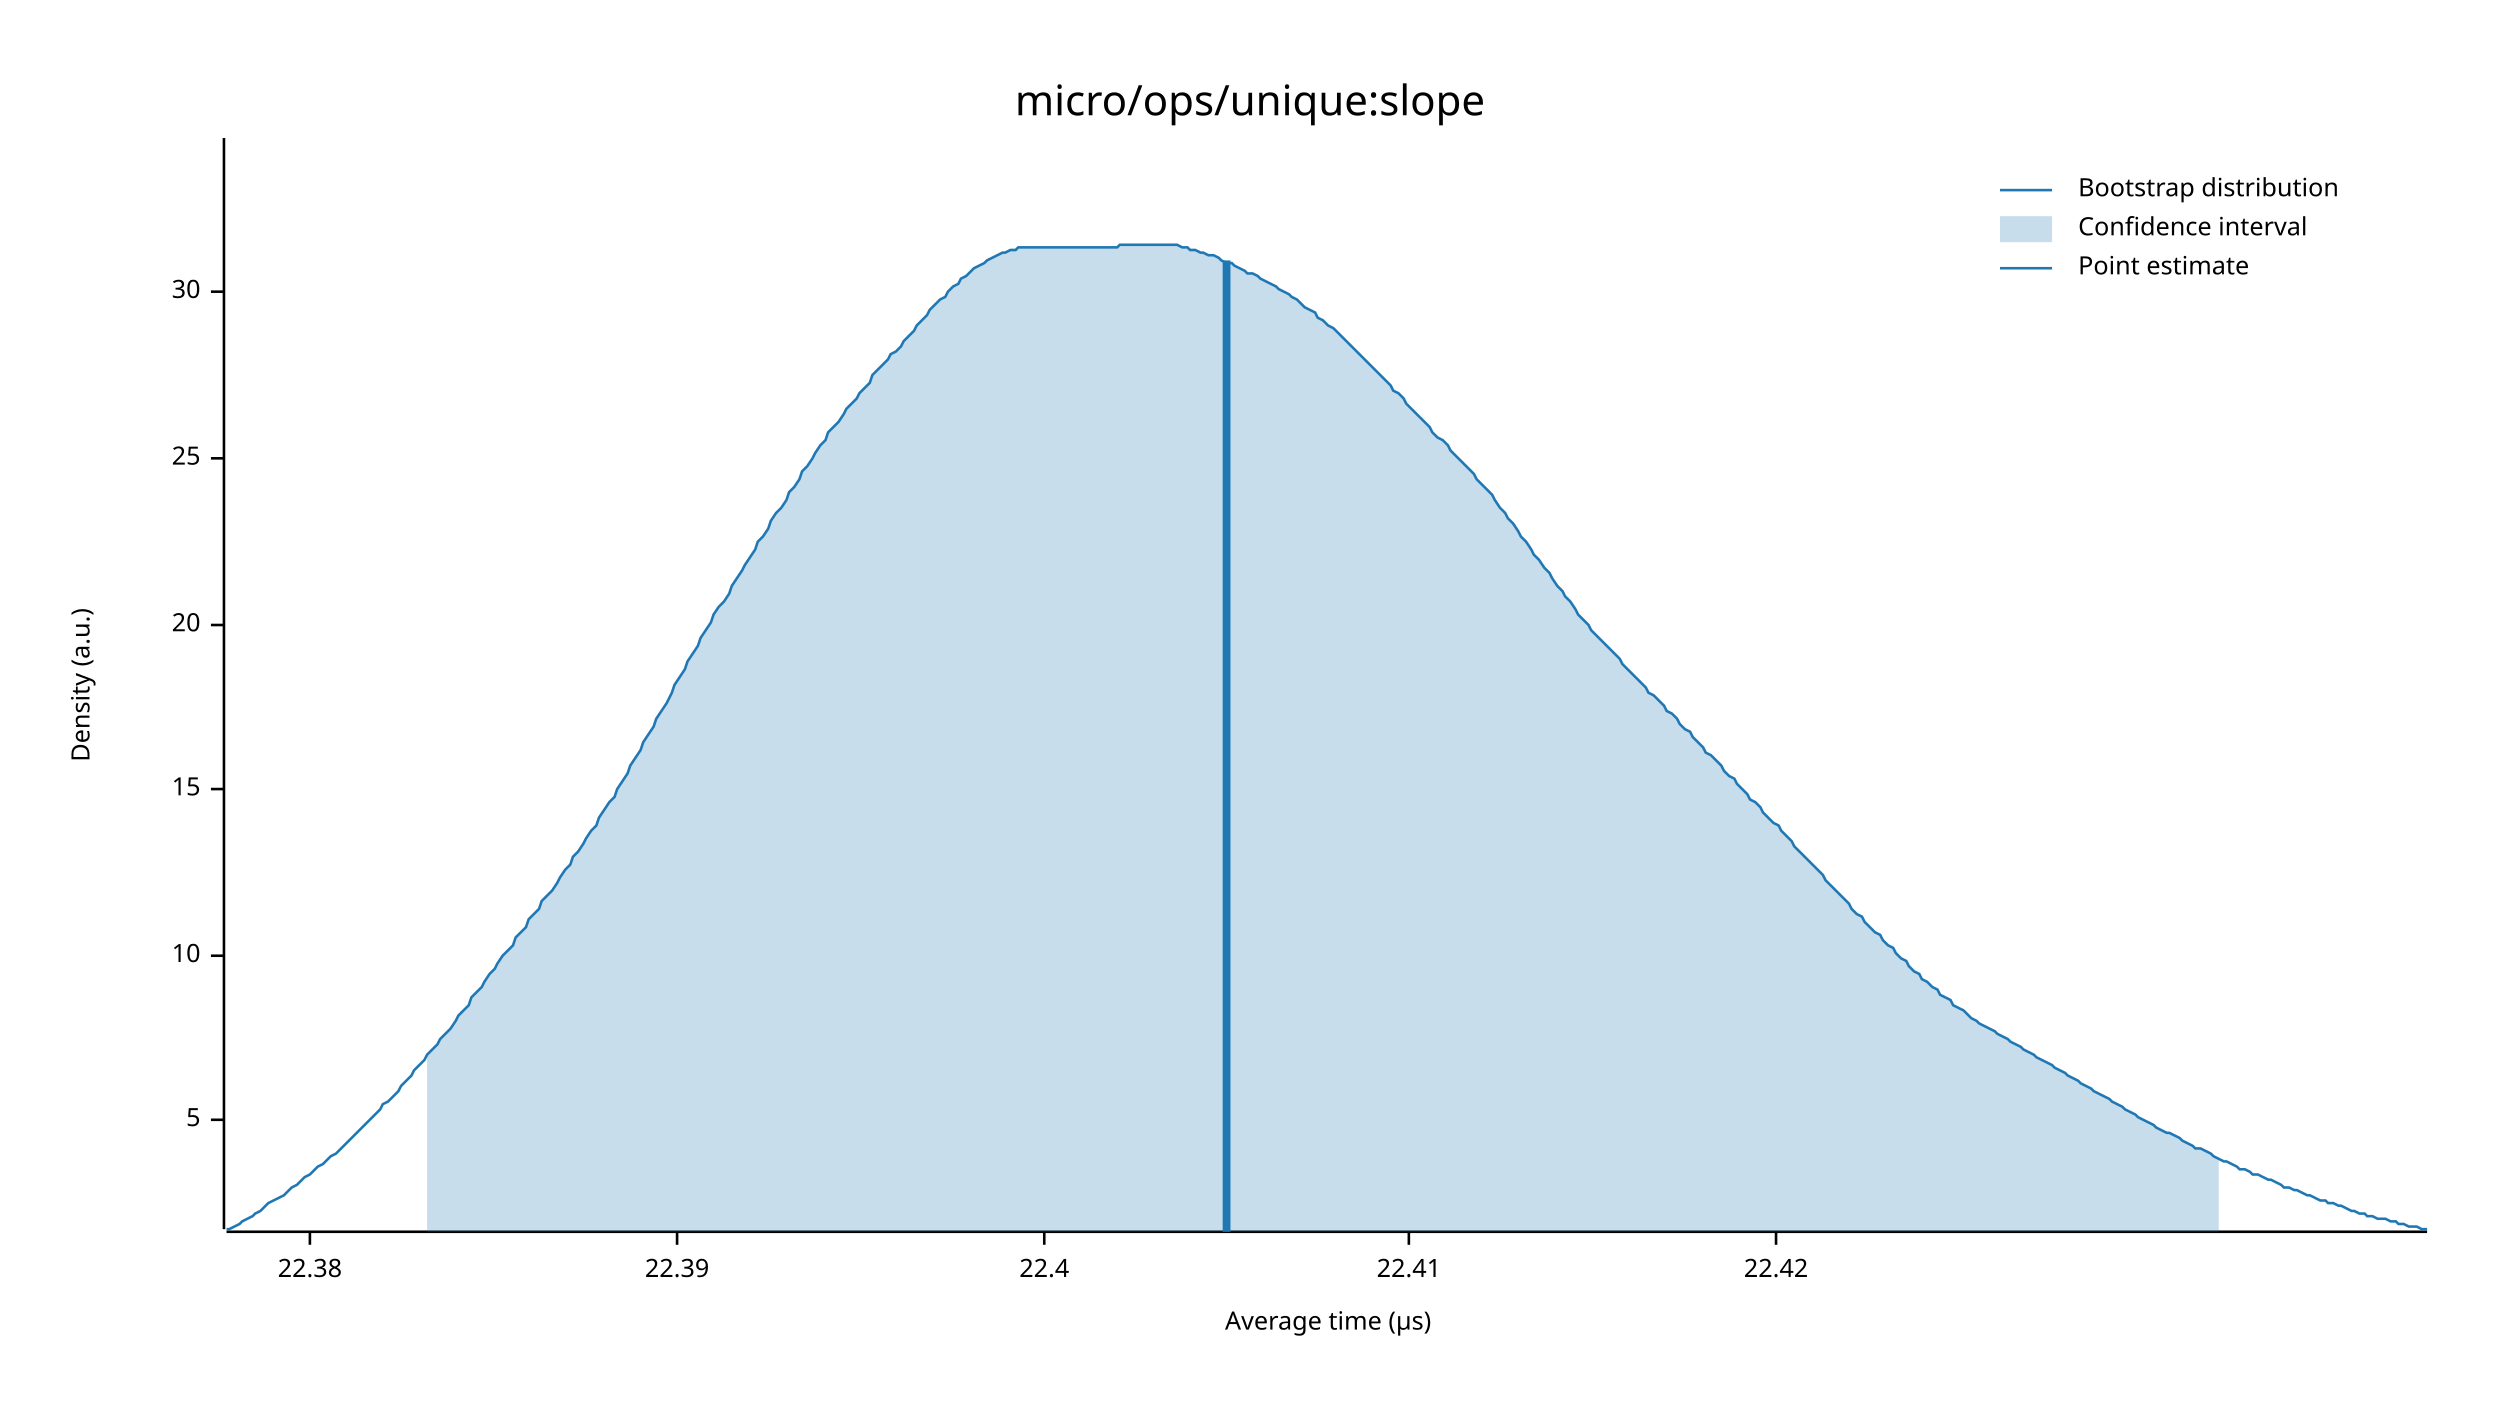
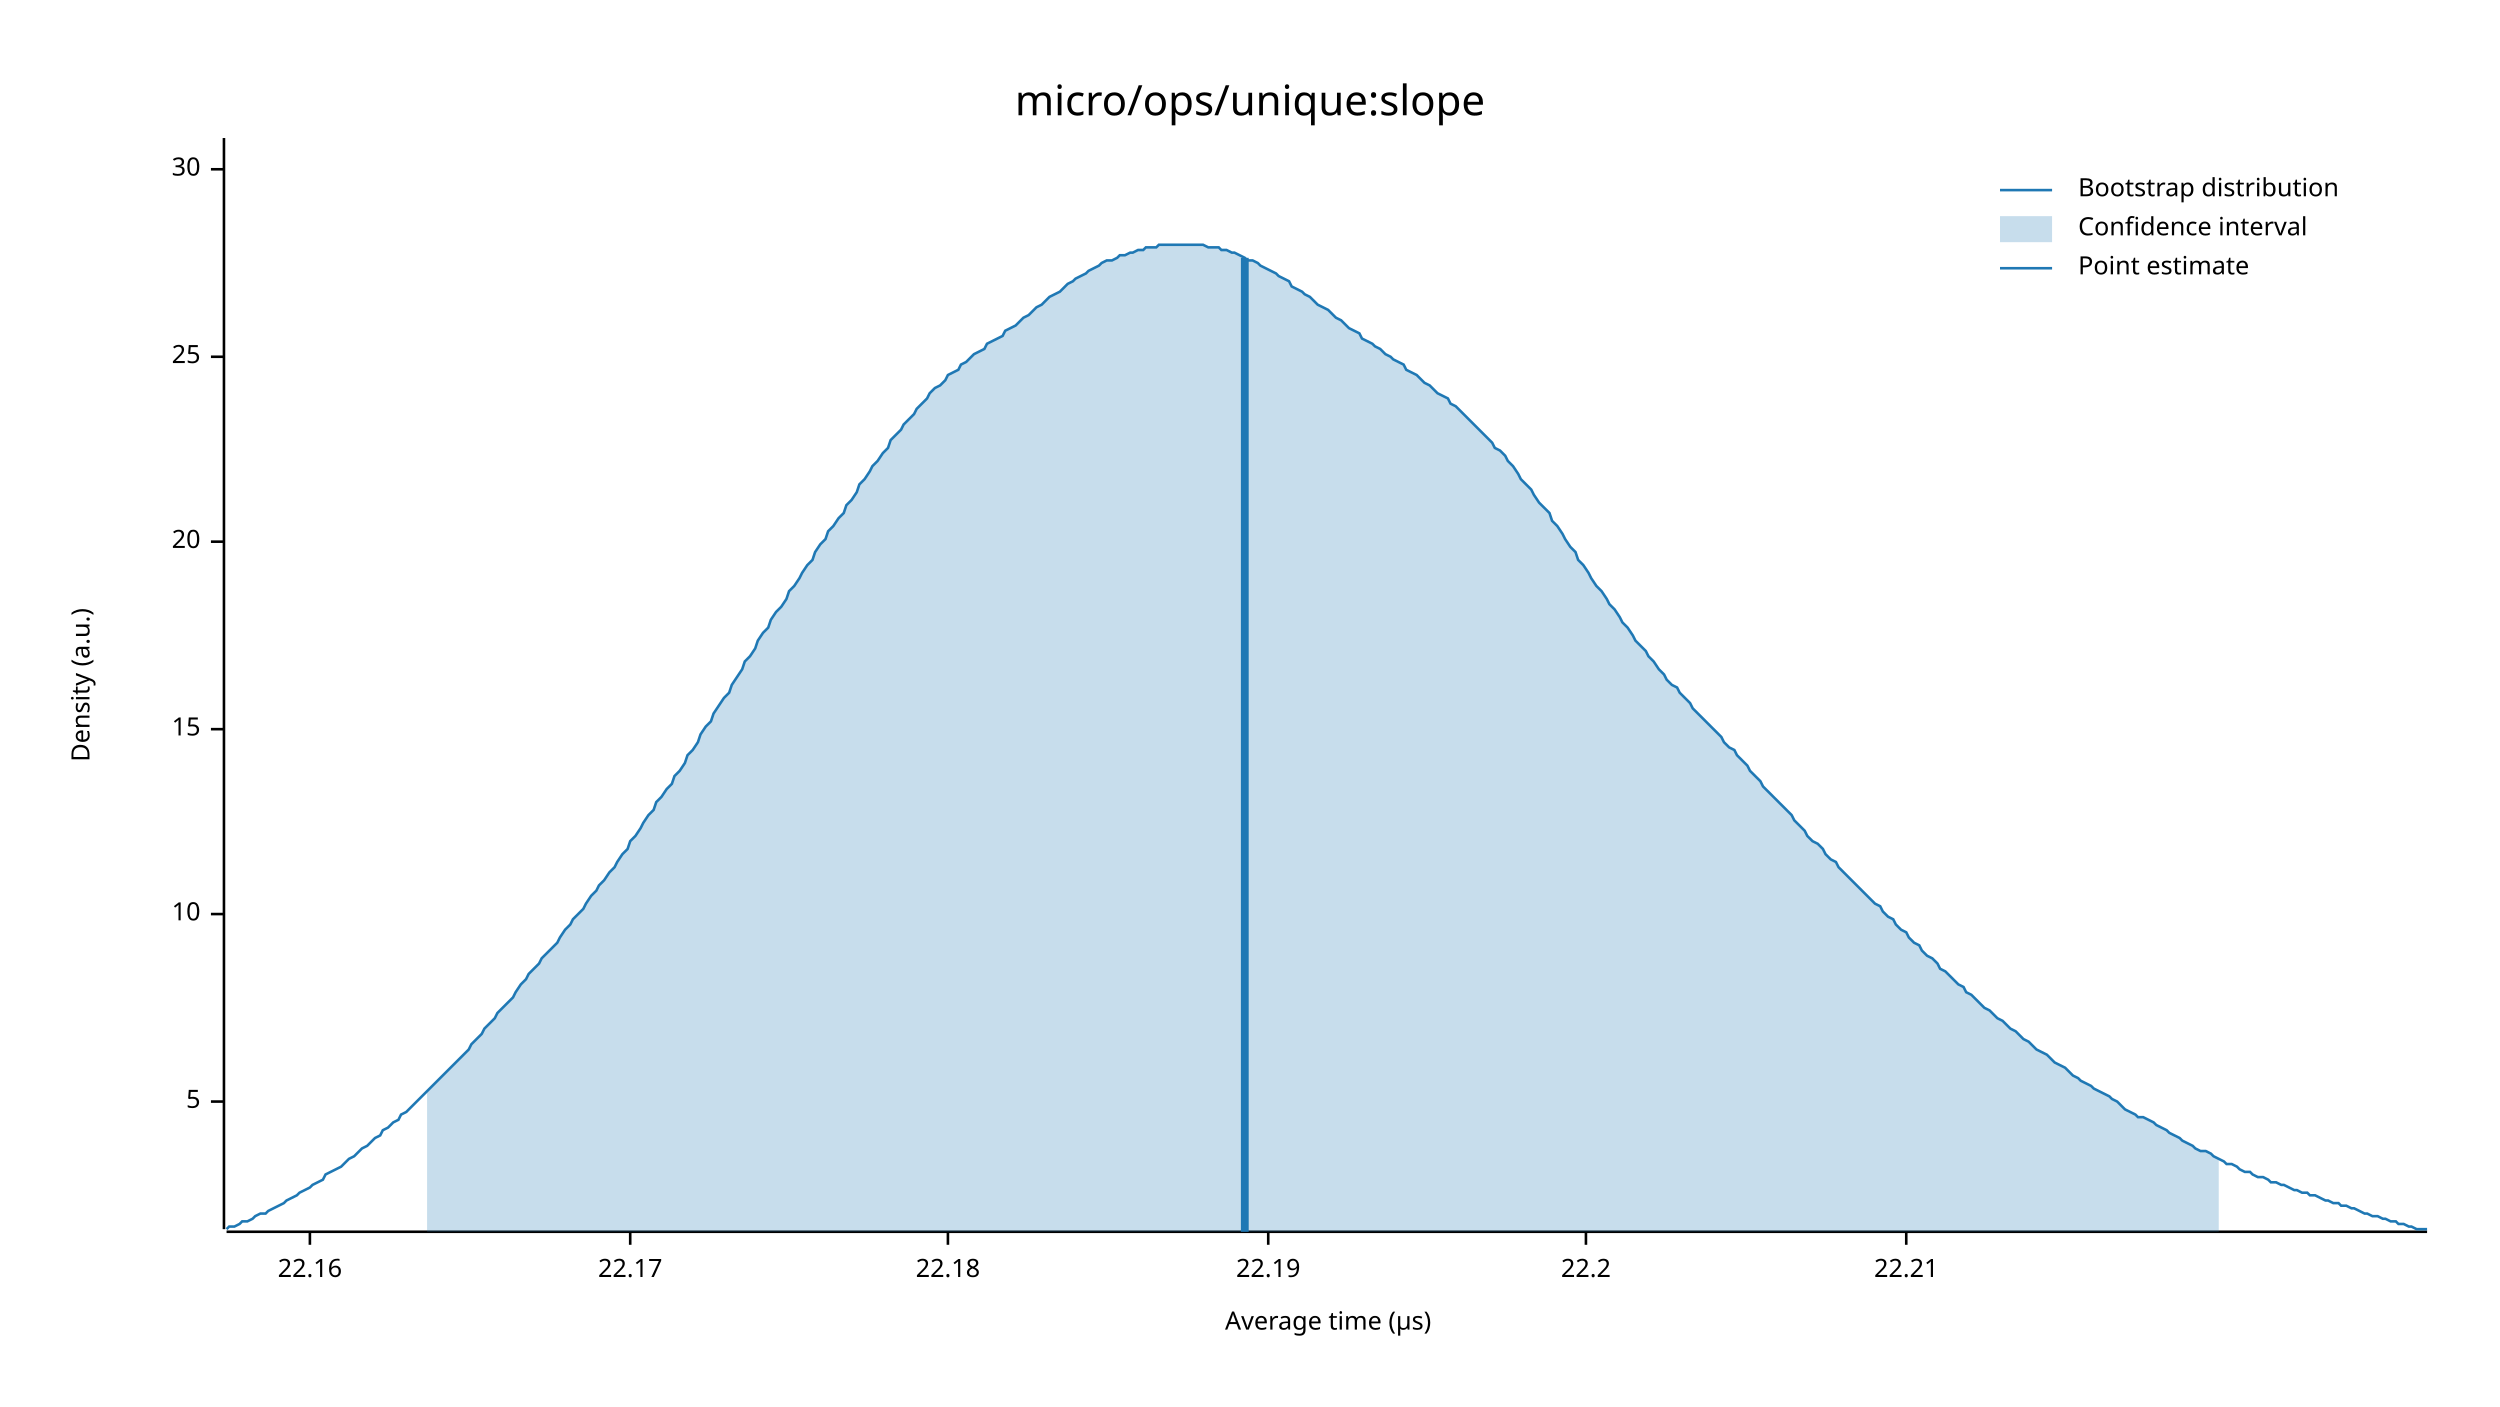
<svg xmlns="http://www.w3.org/2000/svg" width="960" height="540" viewBox="0 0 960 540">
  <text x="480" y="32" dy="0.76em" text-anchor="middle" font-family="sans-serif" font-size="16.129" opacity="1" fill="#000000">
micro/ops/unique:slope
</text>
  <text x="27" y="263" dy="0.76em" text-anchor="middle" font-family="sans-serif" font-size="9.677" opacity="1" fill="#000000" transform="rotate(270, 27, 263)">
Density (a.u.)
</text>
  <text x="510" y="513" dy="-0.5ex" text-anchor="middle" font-family="sans-serif" font-size="9.677" opacity="1" fill="#000000">
Average time (µs)
</text>
  <polyline fill="none" opacity="1" stroke="#000000" stroke-width="1" points="86,53 86,472 " />
-   <text x="77" y="430" dy="0.5ex" text-anchor="end" font-family="sans-serif" font-size="9.677" opacity="1" fill="#000000">
+   <text x="77" y="423" dy="0.5ex" text-anchor="end" font-family="sans-serif" font-size="9.677" opacity="1" fill="#000000">
5
</text>
-   <polyline fill="none" opacity="1" stroke="#000000" stroke-width="1" points="81,430 86,430 " />
-   <text x="77" y="367" dy="0.5ex" text-anchor="end" font-family="sans-serif" font-size="9.677" opacity="1" fill="#000000">
+   <polyline fill="none" opacity="1" stroke="#000000" stroke-width="1" points="81,423 86,423 " />
+   <text x="77" y="351" dy="0.5ex" text-anchor="end" font-family="sans-serif" font-size="9.677" opacity="1" fill="#000000">
10
</text>
-   <polyline fill="none" opacity="1" stroke="#000000" stroke-width="1" points="81,367 86,367 " />
-   <text x="77" y="303" dy="0.5ex" text-anchor="end" font-family="sans-serif" font-size="9.677" opacity="1" fill="#000000">
+   <polyline fill="none" opacity="1" stroke="#000000" stroke-width="1" points="81,351 86,351 " />
+   <text x="77" y="280" dy="0.5ex" text-anchor="end" font-family="sans-serif" font-size="9.677" opacity="1" fill="#000000">
15
</text>
-   <polyline fill="none" opacity="1" stroke="#000000" stroke-width="1" points="81,303 86,303 " />
-   <text x="77" y="240" dy="0.5ex" text-anchor="end" font-family="sans-serif" font-size="9.677" opacity="1" fill="#000000">
+   <polyline fill="none" opacity="1" stroke="#000000" stroke-width="1" points="81,280 86,280 " />
+   <text x="77" y="208" dy="0.5ex" text-anchor="end" font-family="sans-serif" font-size="9.677" opacity="1" fill="#000000">
20
</text>
-   <polyline fill="none" opacity="1" stroke="#000000" stroke-width="1" points="81,240 86,240 " />
-   <text x="77" y="176" dy="0.5ex" text-anchor="end" font-family="sans-serif" font-size="9.677" opacity="1" fill="#000000">
+   <polyline fill="none" opacity="1" stroke="#000000" stroke-width="1" points="81,208 86,208 " />
+   <text x="77" y="137" dy="0.5ex" text-anchor="end" font-family="sans-serif" font-size="9.677" opacity="1" fill="#000000">
25
</text>
-   <polyline fill="none" opacity="1" stroke="#000000" stroke-width="1" points="81,176 86,176 " />
-   <text x="77" y="112" dy="0.5ex" text-anchor="end" font-family="sans-serif" font-size="9.677" opacity="1" fill="#000000">
+   <polyline fill="none" opacity="1" stroke="#000000" stroke-width="1" points="81,137 86,137 " />
+   <text x="77" y="65" dy="0.5ex" text-anchor="end" font-family="sans-serif" font-size="9.677" opacity="1" fill="#000000">
30
</text>
-   <polyline fill="none" opacity="1" stroke="#000000" stroke-width="1" points="81,112 86,112 " />
+   <polyline fill="none" opacity="1" stroke="#000000" stroke-width="1" points="81,65 86,65 " />
  <polyline fill="none" opacity="1" stroke="#000000" stroke-width="1" points="87,473 932,473 " />
  <text x="119" y="483" dy="0.76em" text-anchor="middle" font-family="sans-serif" font-size="9.677" opacity="1" fill="#000000">
- 22.38
+ 22.16
</text>
  <polyline fill="none" opacity="1" stroke="#000000" stroke-width="1" points="119,473 119,478 " />
-   <text x="260" y="483" dy="0.76em" text-anchor="middle" font-family="sans-serif" font-size="9.677" opacity="1" fill="#000000">
- 22.39
+   <text x="242" y="483" dy="0.76em" text-anchor="middle" font-family="sans-serif" font-size="9.677" opacity="1" fill="#000000">
+ 22.17
</text>
-   <polyline fill="none" opacity="1" stroke="#000000" stroke-width="1" points="260,473 260,478 " />
-   <text x="401" y="483" dy="0.76em" text-anchor="middle" font-family="sans-serif" font-size="9.677" opacity="1" fill="#000000">
- 22.4
+   <polyline fill="none" opacity="1" stroke="#000000" stroke-width="1" points="242,473 242,478 " />
+   <text x="364" y="483" dy="0.76em" text-anchor="middle" font-family="sans-serif" font-size="9.677" opacity="1" fill="#000000">
+ 22.18
</text>
-   <polyline fill="none" opacity="1" stroke="#000000" stroke-width="1" points="401,473 401,478 " />
-   <text x="541" y="483" dy="0.76em" text-anchor="middle" font-family="sans-serif" font-size="9.677" opacity="1" fill="#000000">
- 22.41
+   <polyline fill="none" opacity="1" stroke="#000000" stroke-width="1" points="364,473 364,478 " />
+   <text x="487" y="483" dy="0.76em" text-anchor="middle" font-family="sans-serif" font-size="9.677" opacity="1" fill="#000000">
+ 22.19
</text>
-   <polyline fill="none" opacity="1" stroke="#000000" stroke-width="1" points="541,473 541,478 " />
-   <text x="682" y="483" dy="0.76em" text-anchor="middle" font-family="sans-serif" font-size="9.677" opacity="1" fill="#000000">
- 22.42
+   <polyline fill="none" opacity="1" stroke="#000000" stroke-width="1" points="487,473 487,478 " />
+   <text x="609" y="483" dy="0.76em" text-anchor="middle" font-family="sans-serif" font-size="9.677" opacity="1" fill="#000000">
+ 22.2
</text>
-   <polyline fill="none" opacity="1" stroke="#000000" stroke-width="1" points="682,473 682,478 " />
-   <polyline fill="none" opacity="1" stroke="#1F78B4" stroke-width="1" points="87,472 88,472 90,471 92,470 93,469 95,468 97,467 98,466 100,465 102,463 103,462 105,461 107,460 109,459 110,458 112,456 114,455 115,454 117,452 119,451 120,450 122,448 124,447 125,446 127,444 129,443 131,441 132,440 134,438 136,436 137,435 139,433 141,431 142,430 144,428 146,426 147,424 149,423 151,421 153,419 154,417 156,415 158,413 159,411 161,409 163,407 164,405 166,403 168,401 169,399 171,397 173,395 175,392 176,390 178,388 180,386 181,383 183,381 185,379 186,377 188,374 190,372 191,370 193,367 195,365 197,363 198,360 200,358 202,356 203,353 205,351 207,349 208,346 210,344 212,342 214,339 215,337 217,334 219,332 220,329 222,327 224,324 225,322 227,319 229,317 230,314 232,311 234,308 236,306 237,303 239,300 241,297 242,294 244,291 246,288 247,285 249,282 251,279 252,276 254,273 256,270 258,266 259,263 261,260 263,257 264,254 266,251 268,248 269,245 271,242 273,239 274,236 276,233 278,231 280,228 281,225 283,222 285,219 286,217 288,214 290,211 291,208 293,206 295,203 296,200 298,197 300,195 302,192 303,189 305,187 307,184 308,181 310,179 312,176 313,174 315,171 317,169 318,166 320,164 322,162 324,159 325,157 327,155 329,153 330,151 332,149 334,147 335,144 337,142 339,140 341,138 342,136 344,135 346,133 347,131 349,129 351,127 352,125 354,123 356,121 357,119 359,117 361,115 363,114 364,112 366,110 368,109 369,107 371,106 373,104 374,103 376,102 378,101 379,100 381,99 383,98 385,97 386,97 388,96 390,96 391,95 393,95 395,95 396,95 398,95 400,95 401,95 403,95 405,95 407,95 408,95 410,95 412,95 413,95 415,95 417,95 418,95 420,95 422,95 423,95 425,95 427,95 429,95 430,94 432,94 434,94 435,94 437,94 439,94 440,94 442,94 444,94 445,94 447,94 449,94 451,94 452,94 454,95 456,95 457,96 459,96 461,97 462,97 464,98 466,98 468,99 469,100 471,101 473,101 474,102 476,103 478,104 479,105 481,105 483,106 484,107 486,108 488,109 490,110 491,111 493,112 495,113 496,114 498,115 500,117 501,118 503,119 505,120 506,122 508,123 510,125 512,126 513,127 515,129 517,131 518,132 520,134 522,136 523,137 525,139 527,141 528,142 530,144 532,146 534,148 535,150 537,151 539,153 540,155 542,157 544,159 545,160 547,162 549,164 550,166 552,168 554,169 556,171 557,173 559,175 561,177 562,178 564,180 566,182 567,184 569,186 571,188 573,190 574,192 576,195 578,197 579,199 581,201 583,204 584,206 586,208 588,211 589,213 591,215 593,218 595,220 596,222 598,225 600,227 601,229 603,231 605,234 606,236 608,238 610,240 611,242 613,244 615,246 617,248 618,249 620,251 622,253 623,255 625,257 627,259 628,260 630,262 632,264 633,266 635,267 637,269 639,271 640,273 642,274 644,276 645,278 647,280 649,281 650,283 652,285 654,287 655,289 657,290 659,292 661,294 662,296 664,298 666,299 667,301 669,303 671,305 672,307 674,308 676,310 677,312 679,314 681,316 683,317 684,319 686,321 688,323 689,325 691,327 693,329 694,330 696,332 698,334 700,336 701,338 703,340 705,342 706,343 708,345 710,347 711,349 713,351 715,352 716,354 718,356 720,358 722,359 723,361 725,363 727,364 728,366 730,368 732,369 733,371 735,373 737,374 738,376 740,377 742,379 744,380 745,382 747,383 749,384 750,386 752,387 754,388 755,389 757,391 759,392 760,393 762,394 764,395 766,396 767,397 769,398 771,399 772,400 774,401 776,402 777,403 779,404 781,405 782,406 784,407 786,408 788,409 789,410 791,411 793,412 794,413 796,414 798,415 799,416 801,417 803,418 804,419 806,420 808,421 810,422 811,423 813,424 815,425 816,426 818,427 820,428 821,429 823,430 825,431 827,432 828,433 830,434 832,435 833,435 835,436 837,437 838,438 840,439 842,440 843,441 845,441 847,442 849,443 850,444 852,445 854,446 855,446 857,447 859,448 860,449 862,449 864,450 865,451 867,451 869,452 871,453 872,453 874,454 876,455 877,456 879,456 881,457 882,457 884,458 886,459 887,459 889,460 891,461 893,461 894,462 896,462 898,463 899,463 901,464 903,465 904,465 906,466 908,466 909,467 911,467 913,468 915,468 916,468 918,469 920,469 921,470 923,470 925,471 926,471 928,471 930,472 932,472 " />
-   <polygon opacity="0.25" fill="#1F78B4" points="164,405 166,403 168,401 169,399 171,397 173,395 175,392 176,390 178,388 180,386 181,383 183,381 185,379 186,377 188,374 190,372 191,370 193,367 195,365 197,363 198,360 200,358 202,356 203,353 205,351 207,349 208,346 210,344 212,342 214,339 215,337 217,334 219,332 220,329 222,327 224,324 225,322 227,319 229,317 230,314 232,311 234,308 236,306 237,303 239,300 241,297 242,294 244,291 246,288 247,285 249,282 251,279 252,276 254,273 256,270 258,266 259,263 261,260 263,257 264,254 266,251 268,248 269,245 271,242 273,239 274,236 276,233 278,231 280,228 281,225 283,222 285,219 286,217 288,214 290,211 291,208 293,206 295,203 296,200 298,197 300,195 302,192 303,189 305,187 307,184 308,181 310,179 312,176 313,174 315,171 317,169 318,166 320,164 322,162 324,159 325,157 327,155 329,153 330,151 332,149 334,147 335,144 337,142 339,140 341,138 342,136 344,135 346,133 347,131 349,129 351,127 352,125 354,123 356,121 357,119 359,117 361,115 363,114 364,112 366,110 368,109 369,107 371,106 373,104 374,103 376,102 378,101 379,100 381,99 383,98 385,97 386,97 388,96 390,96 391,95 393,95 395,95 396,95 398,95 400,95 401,95 403,95 405,95 407,95 408,95 410,95 412,95 413,95 415,95 417,95 418,95 420,95 422,95 423,95 425,95 427,95 429,95 430,94 432,94 434,94 435,94 437,94 439,94 440,94 442,94 444,94 445,94 447,94 449,94 451,94 452,94 454,95 456,95 457,96 459,96 461,97 462,97 464,98 466,98 468,99 469,100 471,101 473,101 474,102 476,103 478,104 479,105 481,105 483,106 484,107 486,108 488,109 490,110 491,111 493,112 495,113 496,114 498,115 500,117 501,118 503,119 505,120 506,122 508,123 510,125 512,126 513,127 515,129 517,131 518,132 520,134 522,136 523,137 525,139 527,141 528,142 530,144 532,146 534,148 535,150 537,151 539,153 540,155 542,157 544,159 545,160 547,162 549,164 550,166 552,168 554,169 556,171 557,173 559,175 561,177 562,178 564,180 566,182 567,184 569,186 571,188 573,190 574,192 576,195 578,197 579,199 581,201 583,204 584,206 586,208 588,211 589,213 591,215 593,218 595,220 596,222 598,225 600,227 601,229 603,231 605,234 606,236 608,238 610,240 611,242 613,244 615,246 617,248 618,249 620,251 622,253 623,255 625,257 627,259 628,260 630,262 632,264 633,266 635,267 637,269 639,271 640,273 642,274 644,276 645,278 647,280 649,281 650,283 652,285 654,287 655,289 657,290 659,292 661,294 662,296 664,298 666,299 667,301 669,303 671,305 672,307 674,308 676,310 677,312 679,314 681,316 683,317 684,319 686,321 688,323 689,325 691,327 693,329 694,330 696,332 698,334 700,336 701,338 703,340 705,342 706,343 708,345 710,347 711,349 713,351 715,352 716,354 718,356 720,358 722,359 723,361 725,363 727,364 728,366 730,368 732,369 733,371 735,373 737,374 738,376 740,377 742,379 744,380 745,382 747,383 749,384 750,386 752,387 754,388 755,389 757,391 759,392 760,393 762,394 764,395 766,396 767,397 769,398 771,399 772,400 774,401 776,402 777,403 779,404 781,405 782,406 784,407 786,408 788,409 789,410 791,411 793,412 794,413 796,414 798,415 799,416 801,417 803,418 804,419 806,420 808,421 810,422 811,423 813,424 815,425 816,426 818,427 820,428 821,429 823,430 825,431 827,432 828,433 830,434 832,435 833,435 835,436 837,437 838,438 840,439 842,440 843,441 845,441 847,442 849,443 850,444 852,445 852,473 164,473 " />
-   <polyline fill="none" opacity="1" stroke="#1F78B4" stroke-width="3" points="471,473 471,100 " />
+   <polyline fill="none" opacity="1" stroke="#000000" stroke-width="1" points="609,473 609,478 " />
+   <text x="732" y="483" dy="0.76em" text-anchor="middle" font-family="sans-serif" font-size="9.677" opacity="1" fill="#000000">
+ 22.21
+ </text>
+   <polyline fill="none" opacity="1" stroke="#000000" stroke-width="1" points="732,473 732,478 " />
+   <polyline fill="none" opacity="1" stroke="#1F78B4" stroke-width="1" points="87,472 88,471 90,471 92,470 93,469 95,469 97,468 98,467 100,466 102,466 103,465 105,464 107,463 109,462 110,461 112,460 114,459 115,458 117,457 119,456 120,455 122,454 124,453 125,451 127,450 129,449 131,448 132,447 134,445 136,444 137,443 139,441 141,440 142,439 144,437 146,436 147,434 149,433 151,431 153,430 154,428 156,427 158,425 159,424 161,422 163,420 164,419 166,417 168,415 169,414 171,412 173,410 175,408 176,407 178,405 180,403 181,401 183,399 185,397 186,395 188,393 190,391 191,389 193,387 195,385 197,383 198,381 200,378 202,376 203,374 205,372 207,370 208,368 210,366 212,364 214,362 215,360 217,357 219,355 220,353 222,351 224,349 225,347 227,344 229,342 230,340 232,338 234,335 236,333 237,331 239,328 241,326 242,323 244,321 246,318 247,316 249,313 251,311 252,308 254,306 256,303 258,301 259,298 261,296 263,293 264,290 266,288 268,285 269,282 271,279 273,277 274,274 276,271 278,268 280,266 281,263 283,260 285,257 286,254 288,252 290,249 291,246 293,243 295,241 296,238 298,235 300,233 302,230 303,227 305,225 307,222 308,220 310,217 312,215 313,212 315,209 317,207 318,204 320,202 322,199 324,197 325,194 327,192 329,189 330,186 332,184 334,181 335,179 337,177 339,174 341,172 342,169 344,167 346,165 347,163 349,161 351,159 352,157 354,155 356,153 357,151 359,149 361,148 363,146 364,144 366,143 368,142 369,140 371,139 373,137 374,136 376,135 378,134 379,132 381,131 383,130 385,129 386,127 388,126 390,125 391,124 393,122 395,121 396,120 398,118 400,117 401,116 403,114 405,113 407,112 408,111 410,109 412,108 413,107 415,106 417,105 418,104 420,103 422,102 423,101 425,100 427,100 429,99 430,98 432,98 434,97 435,97 437,96 439,96 440,95 442,95 444,95 445,94 447,94 449,94 451,94 452,94 454,94 456,94 457,94 459,94 461,94 462,94 464,95 466,95 468,95 469,96 471,96 473,97 474,97 476,98 478,99 479,100 481,100 483,101 484,102 486,103 488,104 490,105 491,106 493,107 495,108 496,110 498,111 500,112 501,113 503,114 505,116 506,117 508,118 510,119 512,121 513,122 515,123 517,125 518,126 520,127 522,128 523,130 525,131 527,132 528,133 530,134 532,136 534,137 535,138 537,139 539,140 540,142 542,143 544,144 545,145 547,147 549,148 550,149 552,151 554,152 556,153 557,155 559,156 561,158 562,159 564,161 566,163 567,164 569,166 571,168 573,170 574,172 576,173 578,175 579,177 581,179 583,182 584,184 586,186 588,188 589,190 591,193 593,195 595,197 596,200 598,202 600,205 601,207 603,210 605,212 606,215 608,217 610,220 611,222 613,225 615,227 617,230 618,232 620,234 622,237 623,239 625,241 627,244 628,246 630,248 632,250 633,252 635,254 637,257 639,259 640,261 642,263 644,264 645,266 647,268 649,270 650,272 652,274 654,276 655,277 657,279 659,281 661,283 662,285 664,287 666,288 667,290 669,292 671,294 672,296 674,298 676,300 677,302 679,304 681,306 683,308 684,309 686,311 688,313 689,315 691,317 693,319 694,321 696,323 698,324 700,326 701,328 703,330 705,331 706,333 708,335 710,337 711,338 713,340 715,342 716,343 718,345 720,347 722,348 723,350 725,352 727,353 728,355 730,357 732,358 733,360 735,362 737,363 738,365 740,367 742,368 744,370 745,372 747,373 749,375 750,376 752,378 754,379 755,381 757,382 759,384 760,385 762,387 764,388 766,390 767,391 769,392 771,394 772,395 774,396 776,398 777,399 779,400 781,402 782,403 784,404 786,405 788,407 789,408 791,409 793,410 794,411 796,413 798,414 799,415 801,416 803,417 804,418 806,419 808,420 810,421 811,422 813,423 815,425 816,426 818,427 820,428 821,429 823,429 825,430 827,431 828,432 830,433 832,434 833,435 835,436 837,437 838,438 840,439 842,440 843,441 845,442 847,442 849,443 850,444 852,445 854,446 855,447 857,447 859,448 860,449 862,450 864,450 865,451 867,452 869,452 871,453 872,454 874,454 876,455 877,455 879,456 881,457 882,457 884,458 886,458 887,459 889,459 891,460 893,461 894,461 896,462 898,462 899,463 901,463 903,464 904,464 906,465 908,466 909,466 911,467 913,467 915,468 916,468 918,469 920,469 921,470 923,470 925,471 926,471 928,472 930,472 932,472 " />
+   <polygon opacity="0.25" fill="#1F78B4" points="164,419 166,417 168,415 169,414 171,412 173,410 175,408 176,407 178,405 180,403 181,401 183,399 185,397 186,395 188,393 190,391 191,389 193,387 195,385 197,383 198,381 200,378 202,376 203,374 205,372 207,370 208,368 210,366 212,364 214,362 215,360 217,357 219,355 220,353 222,351 224,349 225,347 227,344 229,342 230,340 232,338 234,335 236,333 237,331 239,328 241,326 242,323 244,321 246,318 247,316 249,313 251,311 252,308 254,306 256,303 258,301 259,298 261,296 263,293 264,290 266,288 268,285 269,282 271,279 273,277 274,274 276,271 278,268 280,266 281,263 283,260 285,257 286,254 288,252 290,249 291,246 293,243 295,241 296,238 298,235 300,233 302,230 303,227 305,225 307,222 308,220 310,217 312,215 313,212 315,209 317,207 318,204 320,202 322,199 324,197 325,194 327,192 329,189 330,186 332,184 334,181 335,179 337,177 339,174 341,172 342,169 344,167 346,165 347,163 349,161 351,159 352,157 354,155 356,153 357,151 359,149 361,148 363,146 364,144 366,143 368,142 369,140 371,139 373,137 374,136 376,135 378,134 379,132 381,131 383,130 385,129 386,127 388,126 390,125 391,124 393,122 395,121 396,120 398,118 400,117 401,116 403,114 405,113 407,112 408,111 410,109 412,108 413,107 415,106 417,105 418,104 420,103 422,102 423,101 425,100 427,100 429,99 430,98 432,98 434,97 435,97 437,96 439,96 440,95 442,95 444,95 445,94 447,94 449,94 451,94 452,94 454,94 456,94 457,94 459,94 461,94 462,94 464,95 466,95 468,95 469,96 471,96 473,97 474,97 476,98 478,99 479,100 481,100 483,101 484,102 486,103 488,104 490,105 491,106 493,107 495,108 496,110 498,111 500,112 501,113 503,114 505,116 506,117 508,118 510,119 512,121 513,122 515,123 517,125 518,126 520,127 522,128 523,130 525,131 527,132 528,133 530,134 532,136 534,137 535,138 537,139 539,140 540,142 542,143 544,144 545,145 547,147 549,148 550,149 552,151 554,152 556,153 557,155 559,156 561,158 562,159 564,161 566,163 567,164 569,166 571,168 573,170 574,172 576,173 578,175 579,177 581,179 583,182 584,184 586,186 588,188 589,190 591,193 593,195 595,197 596,200 598,202 600,205 601,207 603,210 605,212 606,215 608,217 610,220 611,222 613,225 615,227 617,230 618,232 620,234 622,237 623,239 625,241 627,244 628,246 630,248 632,250 633,252 635,254 637,257 639,259 640,261 642,263 644,264 645,266 647,268 649,270 650,272 652,274 654,276 655,277 657,279 659,281 661,283 662,285 664,287 666,288 667,290 669,292 671,294 672,296 674,298 676,300 677,302 679,304 681,306 683,308 684,309 686,311 688,313 689,315 691,317 693,319 694,321 696,323 698,324 700,326 701,328 703,330 705,331 706,333 708,335 710,337 711,338 713,340 715,342 716,343 718,345 720,347 722,348 723,350 725,352 727,353 728,355 730,357 732,358 733,360 735,362 737,363 738,365 740,367 742,368 744,370 745,372 747,373 749,375 750,376 752,378 754,379 755,381 757,382 759,384 760,385 762,387 764,388 766,390 767,391 769,392 771,394 772,395 774,396 776,398 777,399 779,400 781,402 782,403 784,404 786,405 788,407 789,408 791,409 793,410 794,411 796,413 798,414 799,415 801,416 803,417 804,418 806,419 808,420 810,421 811,422 813,423 815,425 816,426 818,427 820,428 821,429 823,429 825,430 827,431 828,432 830,433 832,434 833,435 835,436 837,437 838,438 840,439 842,440 843,441 845,442 847,442 849,443 850,444 852,445 852,473 164,473 " />
+   <polyline fill="none" opacity="1" stroke="#1F78B4" stroke-width="3" points="478,473 478,99 " />
  <text x="798" y="68" dy="0.76em" text-anchor="start" font-family="sans-serif" font-size="9.677" opacity="1" fill="#000000">
Bootstrap distribution
</text>
  <text x="798" y="83" dy="0.76em" text-anchor="start" font-family="sans-serif" font-size="9.677" opacity="1" fill="#000000">
Confidence interval
</text>
  <text x="798" y="98" dy="0.76em" text-anchor="start" font-family="sans-serif" font-size="9.677" opacity="1" fill="#000000">
Point estimate
</text>
  <polyline fill="none" opacity="1" stroke="#1F78B4" stroke-width="1" points="768,73 788,73 " />
  <rect x="768" y="83" width="20" height="10" opacity="0.25" fill="#1F78B4" stroke="none" />
  <polyline fill="none" opacity="1" stroke="#1F78B4" stroke-width="1" points="768,103 788,103 " />
</svg>
